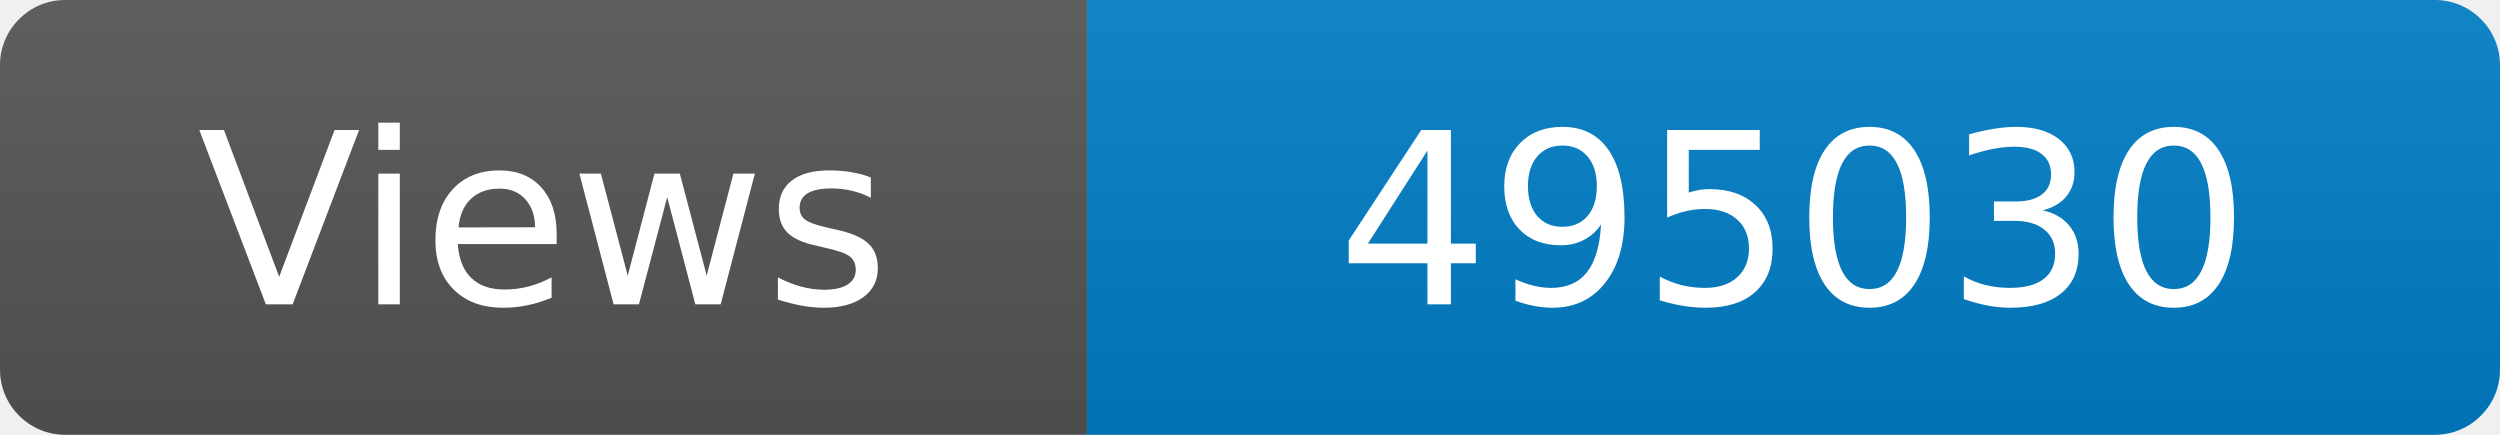
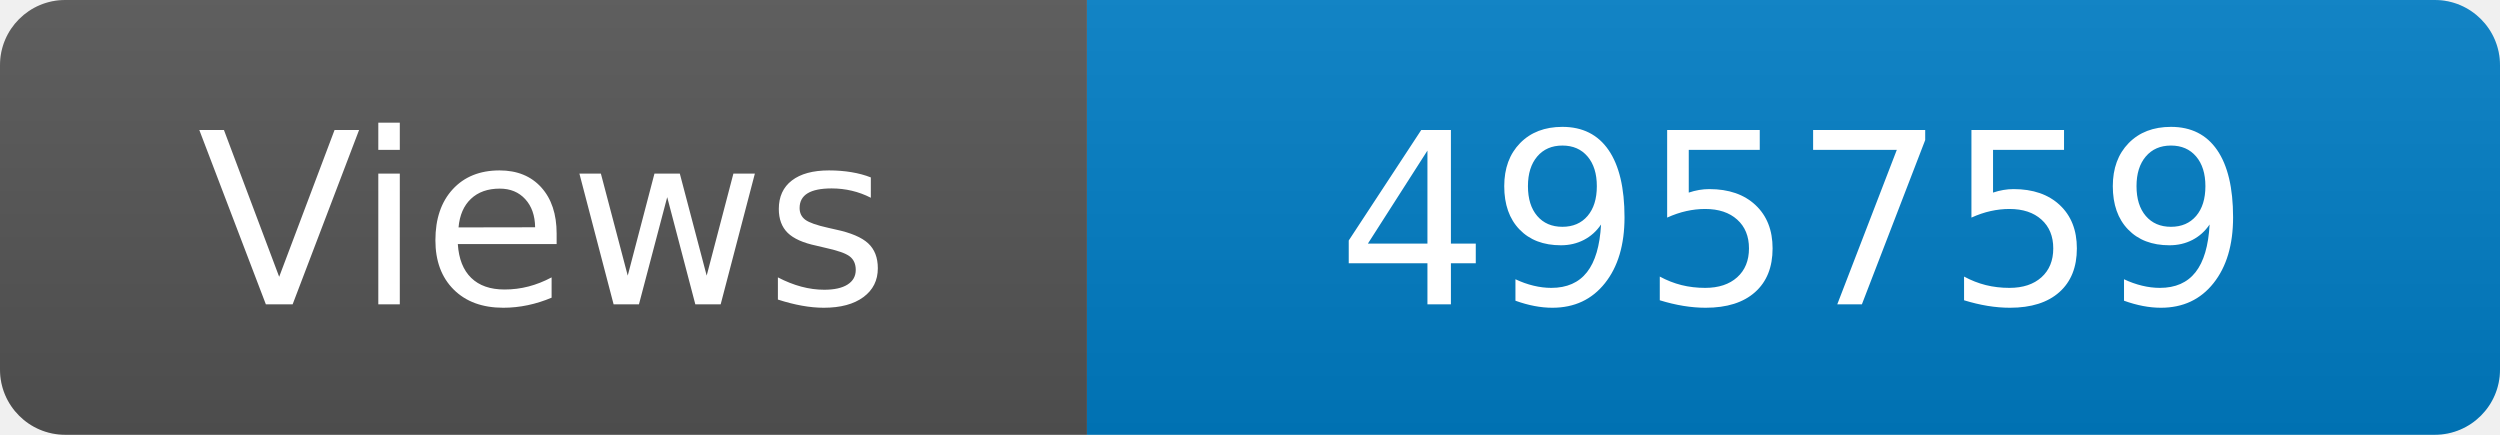
<svg xmlns="http://www.w3.org/2000/svg" width="115" height="20" role="img" aria-label="Maintained?: yes">
  <linearGradient id="s" x2="0" y2="100%">
    <stop offset="0" stop-color="#bbb" stop-opacity=".1" />
    <stop offset="1" stop-opacity=".1" />
  </linearGradient>
  <clipPath id="r">
    <rect width="115" height="20" rx="3" fill="#fff" />
  </clipPath>
  <g clip-path="url(#r)">
    <rect width="50" height="20" fill="#555" />
    <rect x="50" width="160" height="20" fill="#007ec6" />
    <rect width="115" height="20" fill="url(#s)" />
  </g>
  <g fill="#fff" text-anchor="middle" font-family="Verdana,Geneva,DejaVu Sans,sans-serif" font-size="110">
    <text x="250" y="140" transform="scale(.1)" fill="#fff">Views</text>
-     <text x="825" y="140" transform="scale(.1)" fill="#fff">495030</text>
+     <text x="825" y="140" transform="scale(.1)" fill="#fff">495759</text>
  </g>
</svg>
